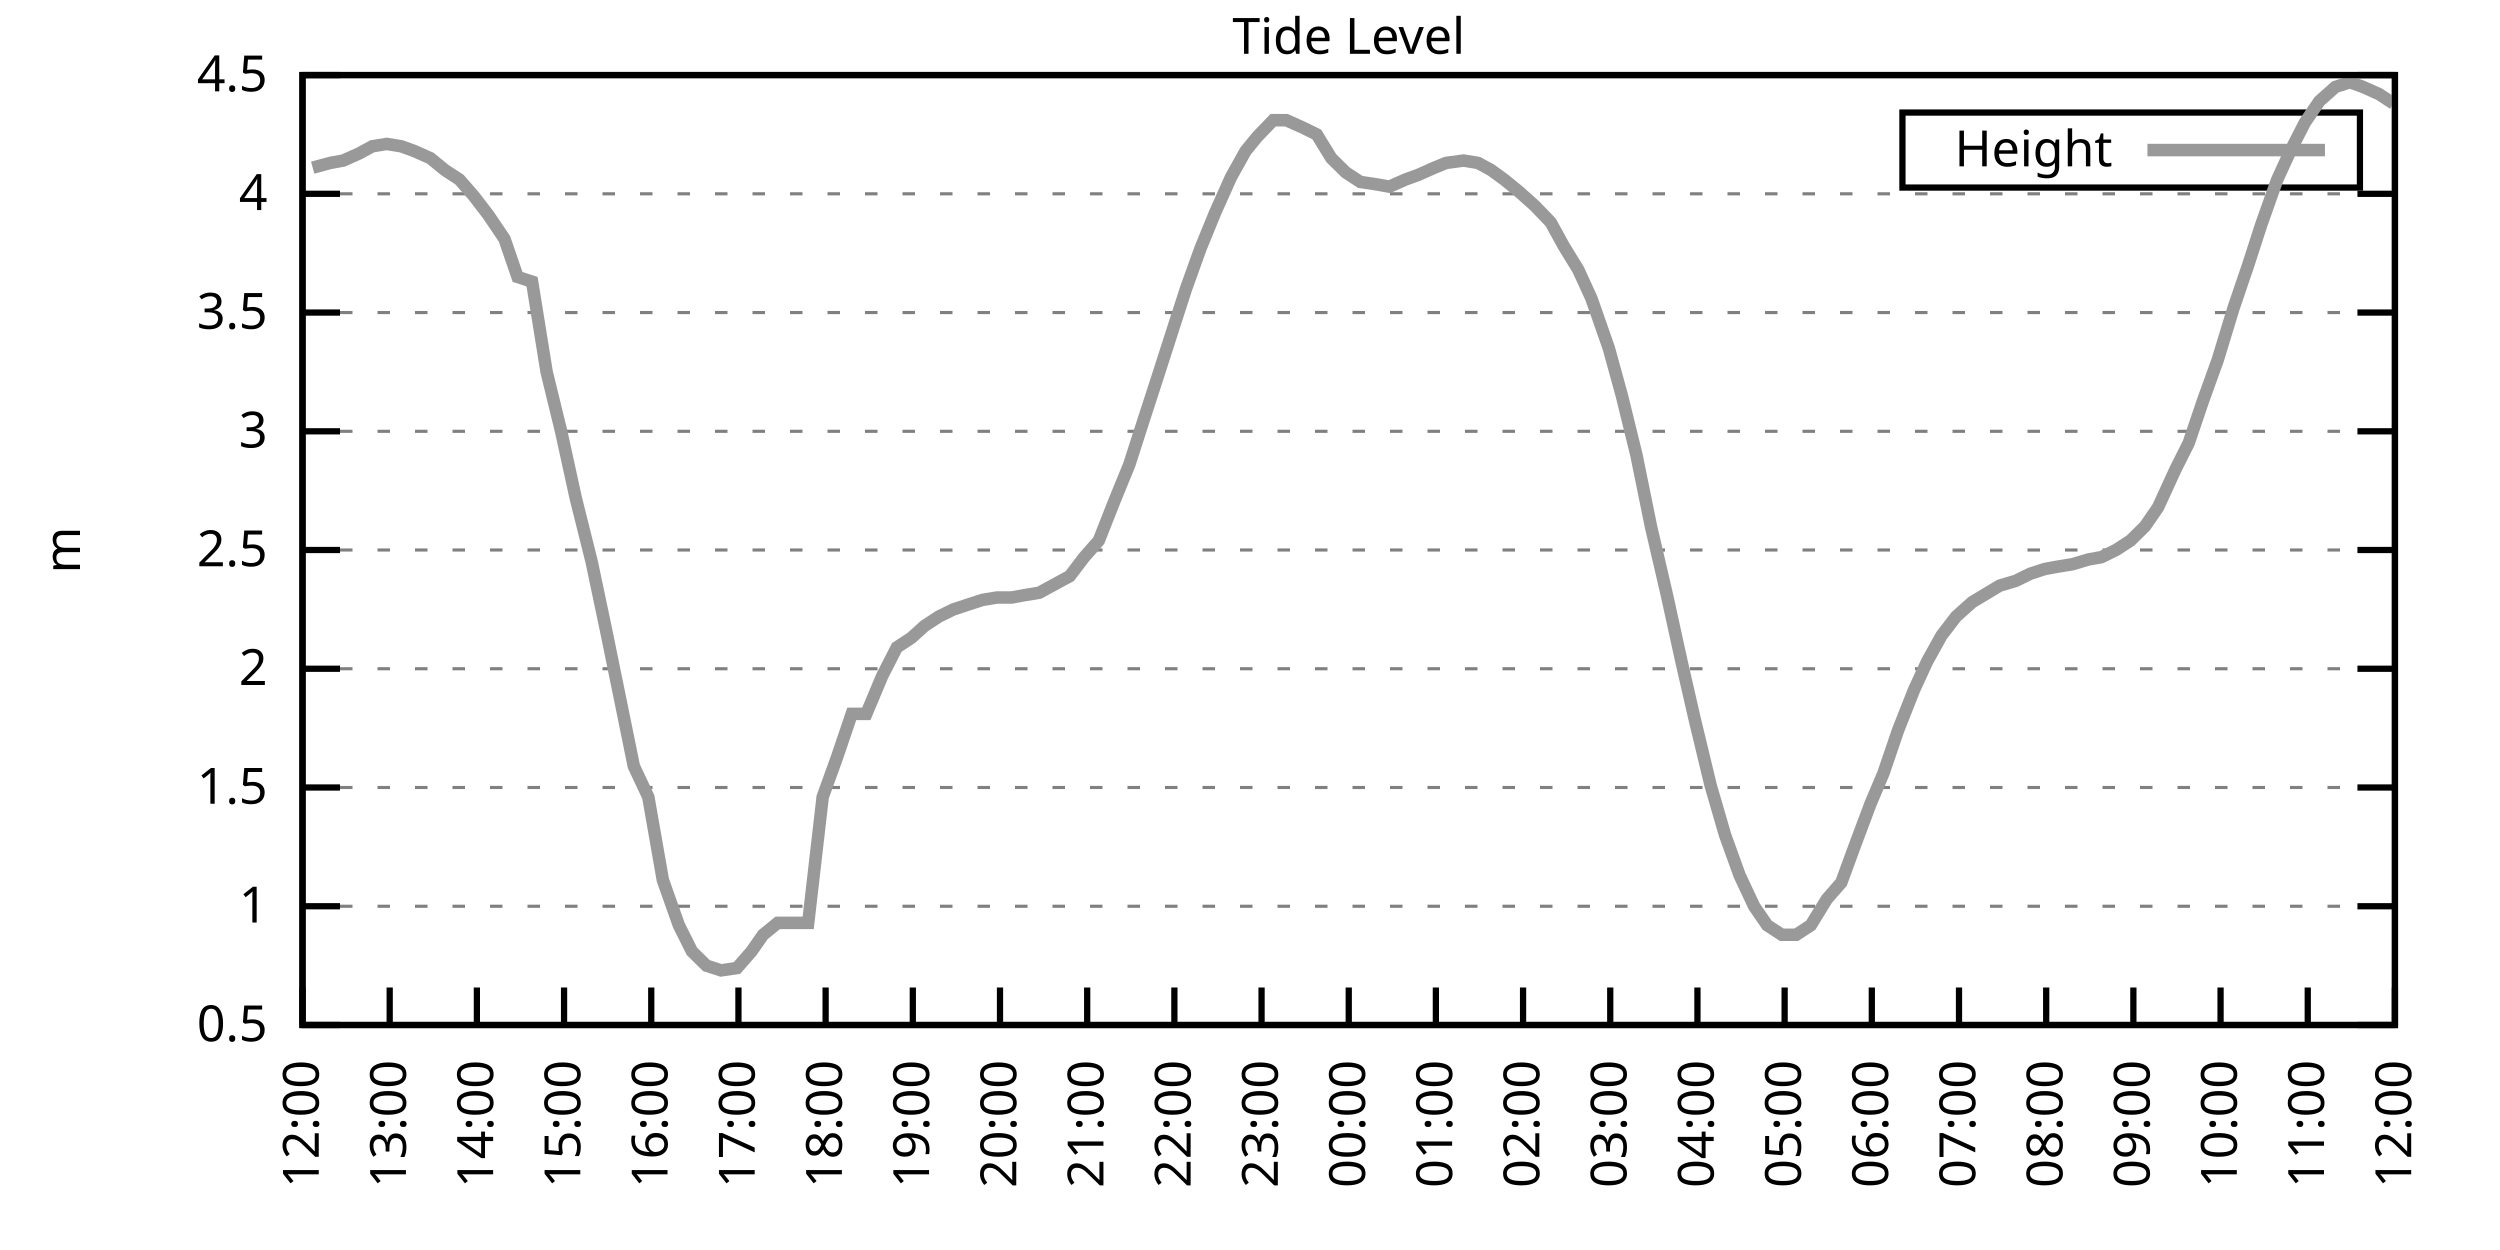
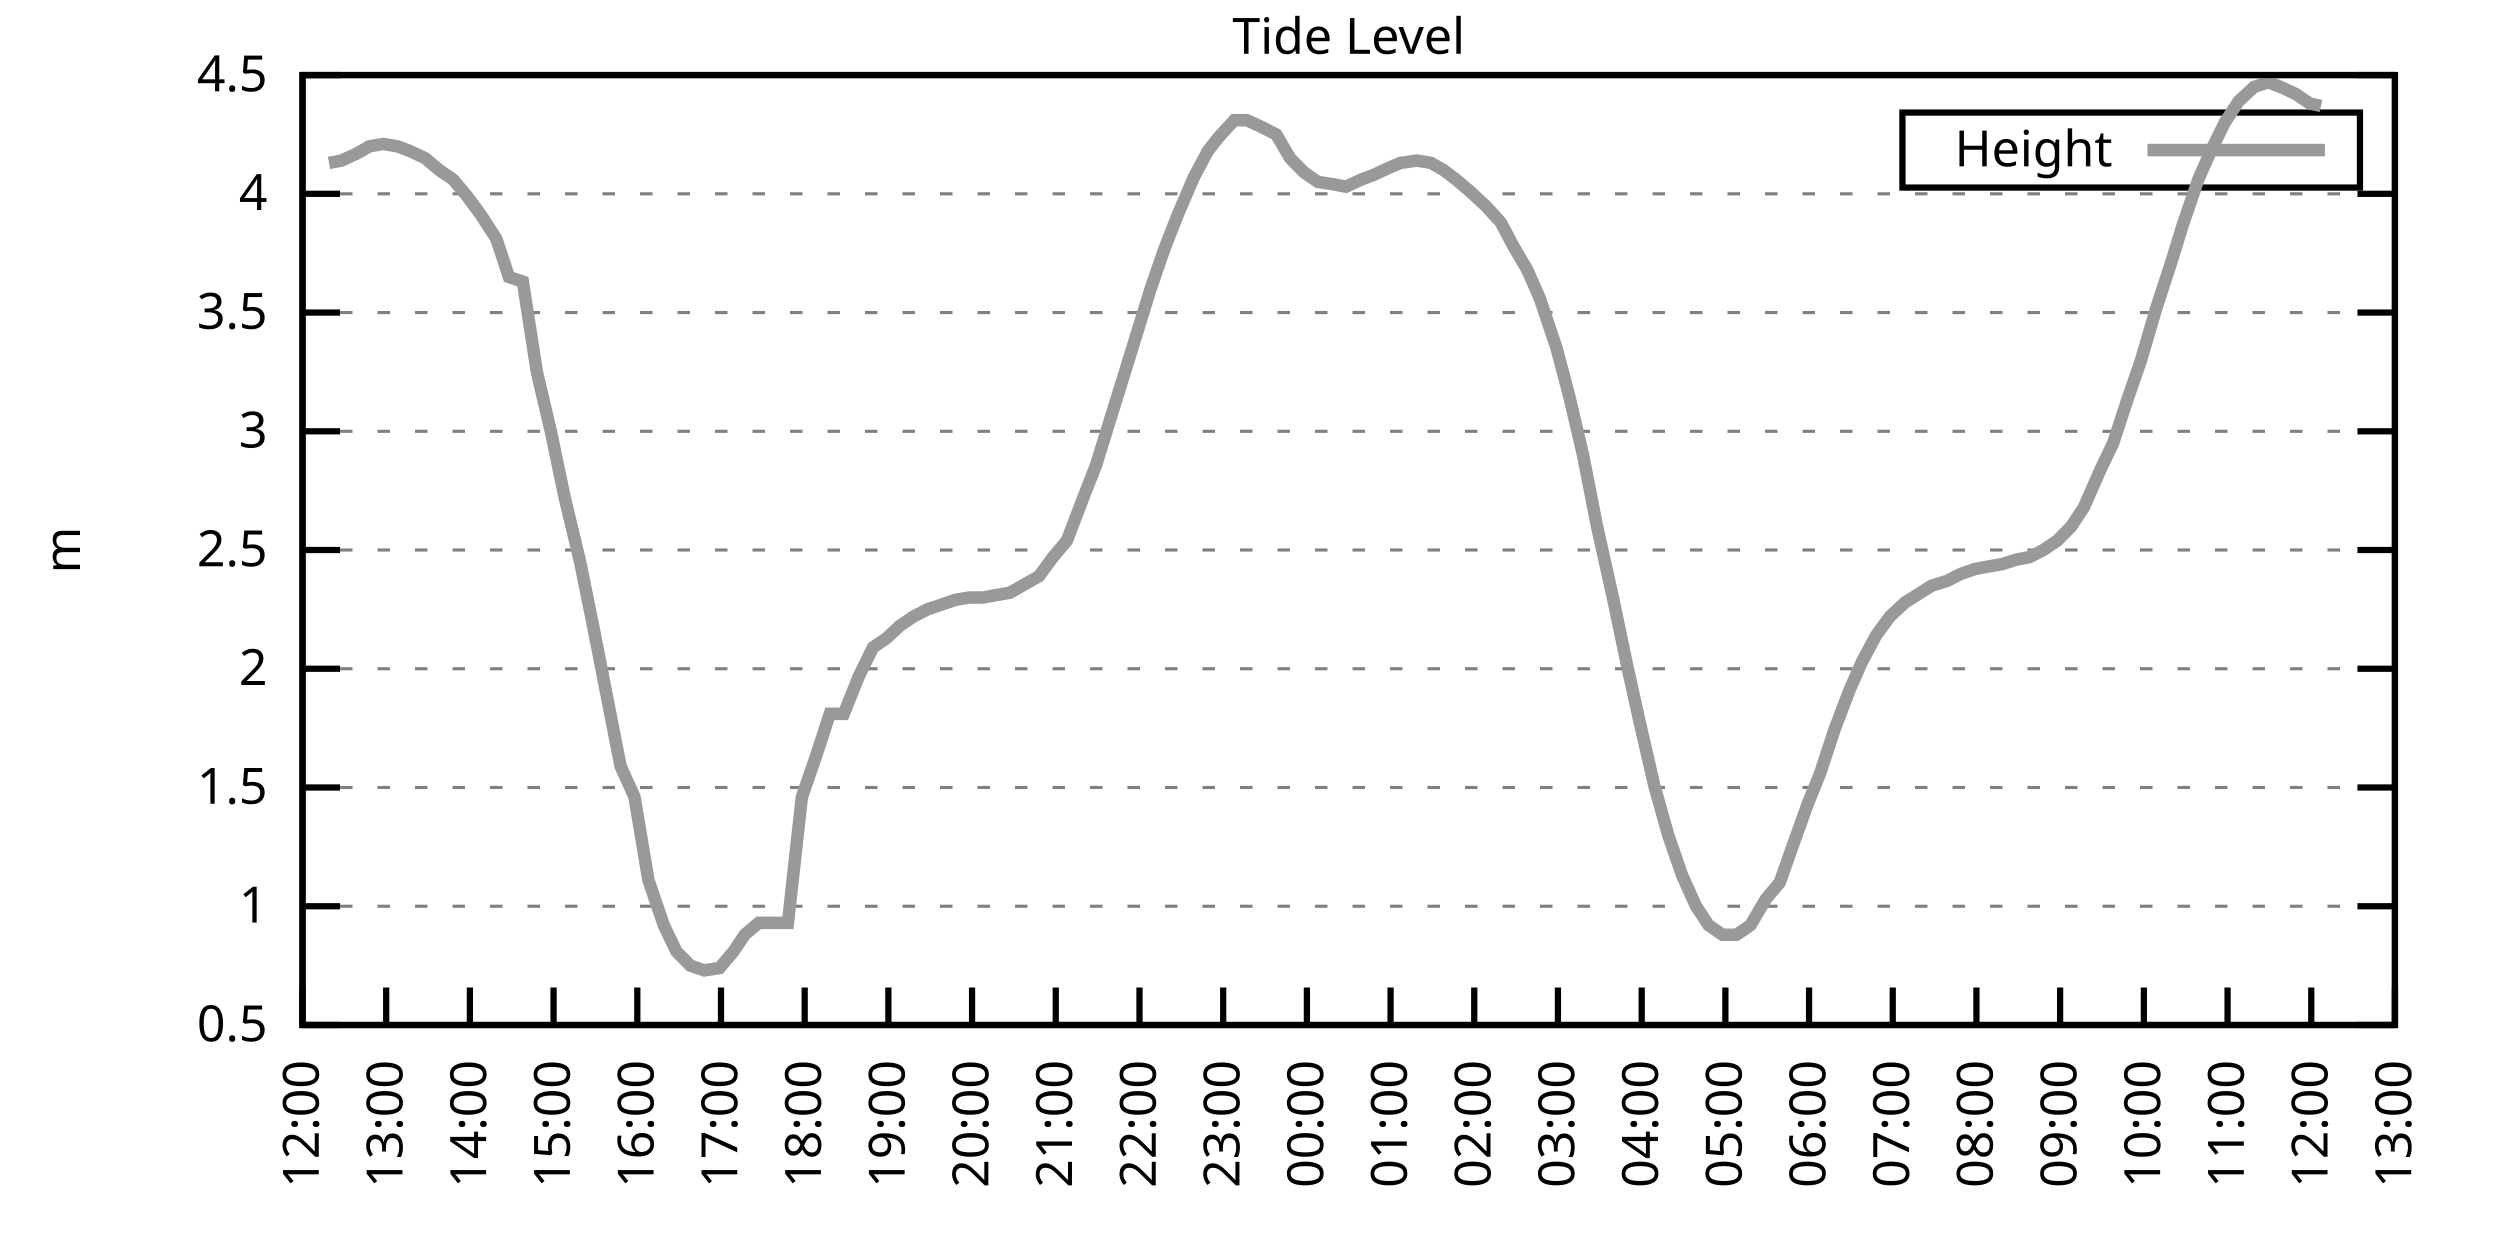
<svg xmlns="http://www.w3.org/2000/svg" xmlns:xlink="http://www.w3.org/1999/xlink" width="400" height="200" viewBox="0 0 400 200">
  <g id="gnuplot_canvas">
    <rect x="0" y="0" width="400" height="200" fill="none" />
    <defs>
      <circle id="gpDot" r="0.5" stroke-width="0.5" stroke="currentColor" />
      <path id="gpPt0" stroke-width="0.333" stroke="currentColor" d="M-1,0 h2 M0,-1 v2" />
      <path id="gpPt1" stroke-width="0.333" stroke="currentColor" d="M-1,-1 L1,1 M1,-1 L-1,1" />
      <path id="gpPt2" stroke-width="0.333" stroke="currentColor" d="M-1,0 L1,0 M0,-1 L0,1 M-1,-1 L1,1 M-1,1 L1,-1" />
      <rect id="gpPt3" stroke-width="0.333" stroke="currentColor" x="-1" y="-1" width="2" height="2" />
      <rect id="gpPt4" stroke-width="0.333" stroke="currentColor" fill="currentColor" x="-1" y="-1" width="2" height="2" />
      <circle id="gpPt5" stroke-width="0.333" stroke="currentColor" cx="0" cy="0" r="1" />
      <use xlink:href="#gpPt5" id="gpPt6" fill="currentColor" stroke="none" />
      <path id="gpPt7" stroke-width="0.333" stroke="currentColor" d="M0,-1.33 L-1.33,0.67 L1.33,0.67 z" />
      <use xlink:href="#gpPt7" id="gpPt8" fill="currentColor" stroke="none" />
      <use xlink:href="#gpPt7" id="gpPt9" stroke="currentColor" transform="rotate(180)" />
      <use xlink:href="#gpPt9" id="gpPt10" fill="currentColor" stroke="none" />
      <use xlink:href="#gpPt3" id="gpPt11" stroke="currentColor" transform="rotate(45)" />
      <use xlink:href="#gpPt11" id="gpPt12" fill="currentColor" stroke="none" />
      <path id="gpPt13" stroke-width="0.333" stroke="currentColor" d="M0,1.330 L1.265,0.411 L0.782,-1.067 L-0.782,-1.076 L-1.265,0.411 z" />
      <use xlink:href="#gpPt13" id="gpPt14" fill="currentColor" stroke="none" />
      <filter id="textbox" filterUnits="objectBoundingBox" x="0" y="0" height="1" width="1">
        <feFlood flood-color="white" flood-opacity="1" result="bgnd" />
        <feComposite in="SourceGraphic" in2="bgnd" operator="atop" />
      </filter>
      <filter id="greybox" filterUnits="objectBoundingBox" x="0" y="0" height="1" width="1">
        <feFlood flood-color="lightgrey" flood-opacity="1" result="grey" />
        <feComposite in="SourceGraphic" in2="grey" operator="atop" />
      </filter>
    </defs>
    <g fill="none" color="white" stroke="currentColor" stroke-width="1.00" stroke-linecap="butt" stroke-linejoin="miter">
</g>
    <g fill="none" color="black" stroke="currentColor" stroke-width="1.00" stroke-linecap="butt" stroke-linejoin="miter">
      <g stroke="none" shape-rendering="crispEdges">
        <polygon fill="rgb(255, 255, 255)" points="48.40,164.00 383.18,164.00 383.18,12.02 48.40,12.02 " />
      </g>
    </g>
    <g fill="none" color="black" stroke="currentColor" stroke-width="1.00" stroke-linecap="butt" stroke-linejoin="miter">
</g>
    <g fill="none" color="black" stroke="black" stroke-width="0.50" stroke-linecap="butt" stroke-linejoin="miter">
</g>
    <g fill="none" color="gray" stroke="currentColor" stroke-width="0.50" stroke-linecap="butt" stroke-linejoin="miter">
      <path stroke="gray" stroke-dasharray="2,4" class="gridline" d="M48.40,164.00 L383.19,164.00  " />
    </g>
    <g fill="none" color="gray" stroke="gray" stroke-width="1.00" stroke-linecap="butt" stroke-linejoin="miter">
</g>
    <g fill="none" color="black" stroke="currentColor" stroke-width="1.00" stroke-linecap="butt" stroke-linejoin="miter">
      <path stroke="black" d="M48.40,164.00 L54.40,164.00 M383.19,164.00 L377.19,164.00  " />
      <g transform="translate(42.80,166.60)" stroke="none" fill="black" font-family="Sans" font-size="8.00" text-anchor="end">
        <text>
          <tspan font-family="Sans"> 0.5</tspan>
        </text>
      </g>
    </g>
    <g fill="none" color="black" stroke="currentColor" stroke-width="1.00" stroke-linecap="butt" stroke-linejoin="miter">
</g>
    <g fill="none" color="black" stroke="black" stroke-width="0.50" stroke-linecap="butt" stroke-linejoin="miter">
</g>
    <g fill="none" color="gray" stroke="currentColor" stroke-width="0.50" stroke-linecap="butt" stroke-linejoin="miter">
      <path stroke="gray" stroke-dasharray="2,4" class="gridline" d="M48.40,145.00 L383.19,145.00  " />
    </g>
    <g fill="none" color="gray" stroke="gray" stroke-width="1.00" stroke-linecap="butt" stroke-linejoin="miter">
</g>
    <g fill="none" color="black" stroke="currentColor" stroke-width="1.00" stroke-linecap="butt" stroke-linejoin="miter">
      <path stroke="black" d="M48.40,145.00 L54.40,145.00 M383.19,145.00 L377.19,145.00  " />
      <g transform="translate(42.80,147.60)" stroke="none" fill="black" font-family="Sans" font-size="8.00" text-anchor="end">
        <text>
          <tspan font-family="Sans"> 1</tspan>
        </text>
      </g>
    </g>
    <g fill="none" color="black" stroke="currentColor" stroke-width="1.00" stroke-linecap="butt" stroke-linejoin="miter">
</g>
    <g fill="none" color="black" stroke="black" stroke-width="0.50" stroke-linecap="butt" stroke-linejoin="miter">
</g>
    <g fill="none" color="gray" stroke="currentColor" stroke-width="0.50" stroke-linecap="butt" stroke-linejoin="miter">
      <path stroke="gray" stroke-dasharray="2,4" class="gridline" d="M48.40,126.00 L383.19,126.00  " />
    </g>
    <g fill="none" color="gray" stroke="gray" stroke-width="1.00" stroke-linecap="butt" stroke-linejoin="miter">
</g>
    <g fill="none" color="black" stroke="currentColor" stroke-width="1.00" stroke-linecap="butt" stroke-linejoin="miter">
      <path stroke="black" d="M48.40,126.00 L54.40,126.00 M383.19,126.00 L377.19,126.00  " />
      <g transform="translate(42.80,128.60)" stroke="none" fill="black" font-family="Sans" font-size="8.00" text-anchor="end">
        <text>
          <tspan font-family="Sans"> 1.5</tspan>
        </text>
      </g>
    </g>
    <g fill="none" color="black" stroke="currentColor" stroke-width="1.00" stroke-linecap="butt" stroke-linejoin="miter">
</g>
    <g fill="none" color="black" stroke="black" stroke-width="0.50" stroke-linecap="butt" stroke-linejoin="miter">
</g>
    <g fill="none" color="gray" stroke="currentColor" stroke-width="0.50" stroke-linecap="butt" stroke-linejoin="miter">
      <path stroke="gray" stroke-dasharray="2,4" class="gridline" d="M48.40,107.00 L383.19,107.00  " />
    </g>
    <g fill="none" color="gray" stroke="gray" stroke-width="1.00" stroke-linecap="butt" stroke-linejoin="miter">
</g>
    <g fill="none" color="black" stroke="currentColor" stroke-width="1.00" stroke-linecap="butt" stroke-linejoin="miter">
      <path stroke="black" d="M48.40,107.00 L54.40,107.00 M383.19,107.00 L377.19,107.00  " />
      <g transform="translate(42.80,109.60)" stroke="none" fill="black" font-family="Sans" font-size="8.00" text-anchor="end">
        <text>
          <tspan font-family="Sans"> 2</tspan>
        </text>
      </g>
    </g>
    <g fill="none" color="black" stroke="currentColor" stroke-width="1.00" stroke-linecap="butt" stroke-linejoin="miter">
</g>
    <g fill="none" color="black" stroke="black" stroke-width="0.50" stroke-linecap="butt" stroke-linejoin="miter">
</g>
    <g fill="none" color="gray" stroke="currentColor" stroke-width="0.50" stroke-linecap="butt" stroke-linejoin="miter">
      <path stroke="gray" stroke-dasharray="2,4" class="gridline" d="M48.40,88.00 L383.19,88.00  " />
    </g>
    <g fill="none" color="gray" stroke="gray" stroke-width="1.00" stroke-linecap="butt" stroke-linejoin="miter">
</g>
    <g fill="none" color="black" stroke="currentColor" stroke-width="1.00" stroke-linecap="butt" stroke-linejoin="miter">
      <path stroke="black" d="M48.40,88.00 L54.40,88.00 M383.19,88.00 L377.19,88.00  " />
      <g transform="translate(42.80,90.60)" stroke="none" fill="black" font-family="Sans" font-size="8.00" text-anchor="end">
        <text>
          <tspan font-family="Sans"> 2.5</tspan>
        </text>
      </g>
    </g>
    <g fill="none" color="black" stroke="currentColor" stroke-width="1.00" stroke-linecap="butt" stroke-linejoin="miter">
</g>
    <g fill="none" color="black" stroke="black" stroke-width="0.50" stroke-linecap="butt" stroke-linejoin="miter">
</g>
    <g fill="none" color="gray" stroke="currentColor" stroke-width="0.50" stroke-linecap="butt" stroke-linejoin="miter">
      <path stroke="gray" stroke-dasharray="2,4" class="gridline" d="M48.40,69.01 L383.19,69.01  " />
    </g>
    <g fill="none" color="gray" stroke="gray" stroke-width="1.00" stroke-linecap="butt" stroke-linejoin="miter">
</g>
    <g fill="none" color="black" stroke="currentColor" stroke-width="1.00" stroke-linecap="butt" stroke-linejoin="miter">
      <path stroke="black" d="M48.40,69.01 L54.40,69.01 M383.19,69.01 L377.19,69.01  " />
      <g transform="translate(42.80,71.61)" stroke="none" fill="black" font-family="Sans" font-size="8.00" text-anchor="end">
        <text>
          <tspan font-family="Sans"> 3</tspan>
        </text>
      </g>
    </g>
    <g fill="none" color="black" stroke="currentColor" stroke-width="1.00" stroke-linecap="butt" stroke-linejoin="miter">
</g>
    <g fill="none" color="black" stroke="black" stroke-width="0.50" stroke-linecap="butt" stroke-linejoin="miter">
</g>
    <g fill="none" color="gray" stroke="currentColor" stroke-width="0.50" stroke-linecap="butt" stroke-linejoin="miter">
      <path stroke="gray" stroke-dasharray="2,4" class="gridline" d="M48.40,50.01 L383.19,50.01  " />
    </g>
    <g fill="none" color="gray" stroke="gray" stroke-width="1.00" stroke-linecap="butt" stroke-linejoin="miter">
</g>
    <g fill="none" color="black" stroke="currentColor" stroke-width="1.00" stroke-linecap="butt" stroke-linejoin="miter">
      <path stroke="black" d="M48.40,50.01 L54.40,50.01 M383.19,50.01 L377.19,50.01  " />
      <g transform="translate(42.80,52.61)" stroke="none" fill="black" font-family="Sans" font-size="8.00" text-anchor="end">
        <text>
          <tspan font-family="Sans"> 3.5</tspan>
        </text>
      </g>
    </g>
    <g fill="none" color="black" stroke="currentColor" stroke-width="1.00" stroke-linecap="butt" stroke-linejoin="miter">
</g>
    <g fill="none" color="black" stroke="black" stroke-width="0.50" stroke-linecap="butt" stroke-linejoin="miter">
</g>
    <g fill="none" color="gray" stroke="currentColor" stroke-width="0.50" stroke-linecap="butt" stroke-linejoin="miter">
      <path stroke="gray" stroke-dasharray="2,4" class="gridline" d="M48.40,31.01 L383.19,31.01  " />
    </g>
    <g fill="none" color="gray" stroke="gray" stroke-width="1.00" stroke-linecap="butt" stroke-linejoin="miter">
</g>
    <g fill="none" color="black" stroke="currentColor" stroke-width="1.00" stroke-linecap="butt" stroke-linejoin="miter">
      <path stroke="black" d="M48.40,31.01 L54.40,31.01 M383.19,31.01 L377.19,31.01  " />
      <g transform="translate(42.80,33.61)" stroke="none" fill="black" font-family="Sans" font-size="8.00" text-anchor="end">
        <text>
          <tspan font-family="Sans"> 4</tspan>
        </text>
      </g>
    </g>
    <g fill="none" color="black" stroke="currentColor" stroke-width="1.00" stroke-linecap="butt" stroke-linejoin="miter">
</g>
    <g fill="none" color="black" stroke="black" stroke-width="0.50" stroke-linecap="butt" stroke-linejoin="miter">
</g>
    <g fill="none" color="gray" stroke="currentColor" stroke-width="0.50" stroke-linecap="butt" stroke-linejoin="miter">
      <path stroke="gray" stroke-dasharray="2,4" class="gridline" d="M48.40,12.01 L383.19,12.01  " />
    </g>
    <g fill="none" color="gray" stroke="gray" stroke-width="1.00" stroke-linecap="butt" stroke-linejoin="miter">
</g>
    <g fill="none" color="black" stroke="currentColor" stroke-width="1.00" stroke-linecap="butt" stroke-linejoin="miter">
      <path stroke="black" d="M48.40,12.01 L54.40,12.01 M383.19,12.01 L377.19,12.01  " />
      <g transform="translate(42.80,14.61)" stroke="none" fill="black" font-family="Sans" font-size="8.00" text-anchor="end">
        <text>
          <tspan font-family="Sans"> 4.5</tspan>
        </text>
      </g>
    </g>
    <g fill="none" color="black" stroke="currentColor" stroke-width="1.00" stroke-linecap="butt" stroke-linejoin="miter">
      <path stroke="black" d="M48.40,164.00 L48.40,158.00  " />
      <g transform="translate(51.00,169.60) rotate(270.00)" stroke="none" fill="black" font-family="Sans" font-size="8.00" text-anchor="end">
        <text>
          <tspan font-family="Sans">12:00</tspan>
        </text>
      </g>
    </g>
    <g fill="none" color="black" stroke="currentColor" stroke-width="1.00" stroke-linecap="butt" stroke-linejoin="miter">
-       <path stroke="black" d="M62.35,164.00 L62.35,158.00  " />
-       <g transform="translate(64.95,169.60) rotate(270.00)" stroke="none" fill="black" font-family="Sans" font-size="8.00" text-anchor="end">
+       <path stroke="black" d="M61.79,164.00 L61.79,158.00  " />
+       <g transform="translate(64.39,169.60) rotate(270.00)" stroke="none" fill="black" font-family="Sans" font-size="8.00" text-anchor="end">
        <text>
          <tspan font-family="Sans">13:00</tspan>
        </text>
      </g>
    </g>
    <g fill="none" color="black" stroke="currentColor" stroke-width="1.00" stroke-linecap="butt" stroke-linejoin="miter">
-       <path stroke="black" d="M76.30,164.00 L76.30,158.00  " />
-       <g transform="translate(78.90,169.60) rotate(270.00)" stroke="none" fill="black" font-family="Sans" font-size="8.00" text-anchor="end">
+       <path stroke="black" d="M75.18,164.00 L75.18,158.00  " />
+       <g transform="translate(77.78,169.60) rotate(270.00)" stroke="none" fill="black" font-family="Sans" font-size="8.00" text-anchor="end">
        <text>
          <tspan font-family="Sans">14:00</tspan>
        </text>
      </g>
    </g>
    <g fill="none" color="black" stroke="currentColor" stroke-width="1.00" stroke-linecap="butt" stroke-linejoin="miter">
-       <path stroke="black" d="M90.25,164.00 L90.25,158.00  " />
-       <g transform="translate(92.85,169.60) rotate(270.00)" stroke="none" fill="black" font-family="Sans" font-size="8.00" text-anchor="end">
+       <path stroke="black" d="M88.57,164.00 L88.57,158.00  " />
+       <g transform="translate(91.17,169.60) rotate(270.00)" stroke="none" fill="black" font-family="Sans" font-size="8.00" text-anchor="end">
        <text>
          <tspan font-family="Sans">15:00</tspan>
        </text>
      </g>
    </g>
    <g fill="none" color="black" stroke="currentColor" stroke-width="1.00" stroke-linecap="butt" stroke-linejoin="miter">
-       <path stroke="black" d="M104.20,164.00 L104.20,158.00  " />
-       <g transform="translate(106.80,169.60) rotate(270.00)" stroke="none" fill="black" font-family="Sans" font-size="8.00" text-anchor="end">
+       <path stroke="black" d="M101.97,164.00 L101.97,158.00  " />
+       <g transform="translate(104.57,169.60) rotate(270.00)" stroke="none" fill="black" font-family="Sans" font-size="8.00" text-anchor="end">
        <text>
          <tspan font-family="Sans">16:00</tspan>
        </text>
      </g>
    </g>
    <g fill="none" color="black" stroke="currentColor" stroke-width="1.00" stroke-linecap="butt" stroke-linejoin="miter">
-       <path stroke="black" d="M118.15,164.00 L118.15,158.00  " />
-       <g transform="translate(120.75,169.60) rotate(270.00)" stroke="none" fill="black" font-family="Sans" font-size="8.00" text-anchor="end">
+       <path stroke="black" d="M115.36,164.00 L115.36,158.00  " />
+       <g transform="translate(117.96,169.60) rotate(270.00)" stroke="none" fill="black" font-family="Sans" font-size="8.00" text-anchor="end">
        <text>
          <tspan font-family="Sans">17:00</tspan>
        </text>
      </g>
    </g>
    <g fill="none" color="black" stroke="currentColor" stroke-width="1.00" stroke-linecap="butt" stroke-linejoin="miter">
-       <path stroke="black" d="M132.10,164.00 L132.10,158.00  " />
-       <g transform="translate(134.70,169.60) rotate(270.00)" stroke="none" fill="black" font-family="Sans" font-size="8.00" text-anchor="end">
+       <path stroke="black" d="M128.75,164.00 L128.75,158.00  " />
+       <g transform="translate(131.35,169.60) rotate(270.00)" stroke="none" fill="black" font-family="Sans" font-size="8.00" text-anchor="end">
        <text>
          <tspan font-family="Sans">18:00</tspan>
        </text>
      </g>
    </g>
    <g fill="none" color="black" stroke="currentColor" stroke-width="1.00" stroke-linecap="butt" stroke-linejoin="miter">
-       <path stroke="black" d="M146.05,164.00 L146.05,158.00  " />
-       <g transform="translate(148.65,169.60) rotate(270.00)" stroke="none" fill="black" font-family="Sans" font-size="8.00" text-anchor="end">
+       <path stroke="black" d="M142.14,164.00 L142.14,158.00  " />
+       <g transform="translate(144.74,169.60) rotate(270.00)" stroke="none" fill="black" font-family="Sans" font-size="8.00" text-anchor="end">
        <text>
          <tspan font-family="Sans">19:00</tspan>
        </text>
      </g>
    </g>
    <g fill="none" color="black" stroke="currentColor" stroke-width="1.00" stroke-linecap="butt" stroke-linejoin="miter">
-       <path stroke="black" d="M160.00,164.00 L160.00,158.00  " />
-       <g transform="translate(162.60,169.60) rotate(270.00)" stroke="none" fill="black" font-family="Sans" font-size="8.00" text-anchor="end">
+       <path stroke="black" d="M155.53,164.00 L155.53,158.00  " />
+       <g transform="translate(158.13,169.60) rotate(270.00)" stroke="none" fill="black" font-family="Sans" font-size="8.00" text-anchor="end">
        <text>
          <tspan font-family="Sans">20:00</tspan>
        </text>
      </g>
    </g>
    <g fill="none" color="black" stroke="currentColor" stroke-width="1.00" stroke-linecap="butt" stroke-linejoin="miter">
-       <path stroke="black" d="M173.95,164.00 L173.95,158.00  " />
-       <g transform="translate(176.55,169.60) rotate(270.00)" stroke="none" fill="black" font-family="Sans" font-size="8.00" text-anchor="end">
+       <path stroke="black" d="M168.92,164.00 L168.92,158.00  " />
+       <g transform="translate(171.52,169.60) rotate(270.00)" stroke="none" fill="black" font-family="Sans" font-size="8.00" text-anchor="end">
        <text>
          <tspan font-family="Sans">21:00</tspan>
        </text>
      </g>
    </g>
    <g fill="none" color="black" stroke="currentColor" stroke-width="1.00" stroke-linecap="butt" stroke-linejoin="miter">
-       <path stroke="black" d="M187.90,164.00 L187.90,158.00  " />
-       <g transform="translate(190.50,169.60) rotate(270.00)" stroke="none" fill="black" font-family="Sans" font-size="8.00" text-anchor="end">
+       <path stroke="black" d="M182.32,164.00 L182.32,158.00  " />
+       <g transform="translate(184.92,169.60) rotate(270.00)" stroke="none" fill="black" font-family="Sans" font-size="8.00" text-anchor="end">
        <text>
          <tspan font-family="Sans">22:00</tspan>
        </text>
      </g>
    </g>
    <g fill="none" color="black" stroke="currentColor" stroke-width="1.00" stroke-linecap="butt" stroke-linejoin="miter">
-       <path stroke="black" d="M201.85,164.00 L201.85,158.00  " />
-       <g transform="translate(204.45,169.60) rotate(270.00)" stroke="none" fill="black" font-family="Sans" font-size="8.00" text-anchor="end">
+       <path stroke="black" d="M195.71,164.00 L195.71,158.00  " />
+       <g transform="translate(198.31,169.60) rotate(270.00)" stroke="none" fill="black" font-family="Sans" font-size="8.00" text-anchor="end">
        <text>
          <tspan font-family="Sans">23:00</tspan>
        </text>
      </g>
    </g>
    <g fill="none" color="black" stroke="currentColor" stroke-width="1.00" stroke-linecap="butt" stroke-linejoin="miter">
-       <path stroke="black" d="M215.80,164.00 L215.80,158.00  " />
-       <g transform="translate(218.40,169.60) rotate(270.00)" stroke="none" fill="black" font-family="Sans" font-size="8.00" text-anchor="end">
+       <path stroke="black" d="M209.10,164.00 L209.10,158.00  " />
+       <g transform="translate(211.70,169.60) rotate(270.00)" stroke="none" fill="black" font-family="Sans" font-size="8.00" text-anchor="end">
        <text>
          <tspan font-family="Sans">00:00</tspan>
        </text>
      </g>
    </g>
    <g fill="none" color="black" stroke="currentColor" stroke-width="1.00" stroke-linecap="butt" stroke-linejoin="miter">
-       <path stroke="black" d="M229.74,164.00 L229.74,158.00  " />
-       <g transform="translate(232.34,169.60) rotate(270.00)" stroke="none" fill="black" font-family="Sans" font-size="8.00" text-anchor="end">
+       <path stroke="black" d="M222.49,164.00 L222.49,158.00  " />
+       <g transform="translate(225.09,169.60) rotate(270.00)" stroke="none" fill="black" font-family="Sans" font-size="8.00" text-anchor="end">
        <text>
          <tspan font-family="Sans">01:00</tspan>
        </text>
      </g>
    </g>
    <g fill="none" color="black" stroke="currentColor" stroke-width="1.00" stroke-linecap="butt" stroke-linejoin="miter">
-       <path stroke="black" d="M243.69,164.00 L243.69,158.00  " />
-       <g transform="translate(246.29,169.60) rotate(270.00)" stroke="none" fill="black" font-family="Sans" font-size="8.00" text-anchor="end">
+       <path stroke="black" d="M235.88,164.00 L235.88,158.00  " />
+       <g transform="translate(238.48,169.60) rotate(270.00)" stroke="none" fill="black" font-family="Sans" font-size="8.00" text-anchor="end">
        <text>
          <tspan font-family="Sans">02:00</tspan>
        </text>
      </g>
    </g>
    <g fill="none" color="black" stroke="currentColor" stroke-width="1.00" stroke-linecap="butt" stroke-linejoin="miter">
-       <path stroke="black" d="M257.64,164.00 L257.64,158.00  " />
-       <g transform="translate(260.24,169.60) rotate(270.00)" stroke="none" fill="black" font-family="Sans" font-size="8.00" text-anchor="end">
+       <path stroke="black" d="M249.27,164.00 L249.27,158.00  " />
+       <g transform="translate(251.87,169.60) rotate(270.00)" stroke="none" fill="black" font-family="Sans" font-size="8.00" text-anchor="end">
        <text>
          <tspan font-family="Sans">03:00</tspan>
        </text>
      </g>
    </g>
    <g fill="none" color="black" stroke="currentColor" stroke-width="1.00" stroke-linecap="butt" stroke-linejoin="miter">
-       <path stroke="black" d="M271.59,164.00 L271.59,158.00  " />
-       <g transform="translate(274.19,169.60) rotate(270.00)" stroke="none" fill="black" font-family="Sans" font-size="8.00" text-anchor="end">
+       <path stroke="black" d="M262.67,164.00 L262.67,158.00  " />
+       <g transform="translate(265.27,169.60) rotate(270.00)" stroke="none" fill="black" font-family="Sans" font-size="8.00" text-anchor="end">
        <text>
          <tspan font-family="Sans">04:00</tspan>
        </text>
      </g>
    </g>
    <g fill="none" color="black" stroke="currentColor" stroke-width="1.00" stroke-linecap="butt" stroke-linejoin="miter">
-       <path stroke="black" d="M285.54,164.00 L285.54,158.00  " />
-       <g transform="translate(288.14,169.60) rotate(270.00)" stroke="none" fill="black" font-family="Sans" font-size="8.00" text-anchor="end">
+       <path stroke="black" d="M276.06,164.00 L276.06,158.00  " />
+       <g transform="translate(278.66,169.60) rotate(270.00)" stroke="none" fill="black" font-family="Sans" font-size="8.00" text-anchor="end">
        <text>
          <tspan font-family="Sans">05:00</tspan>
        </text>
      </g>
    </g>
    <g fill="none" color="black" stroke="currentColor" stroke-width="1.00" stroke-linecap="butt" stroke-linejoin="miter">
-       <path stroke="black" d="M299.49,164.00 L299.49,158.00  " />
-       <g transform="translate(302.09,169.60) rotate(270.00)" stroke="none" fill="black" font-family="Sans" font-size="8.00" text-anchor="end">
+       <path stroke="black" d="M289.45,164.00 L289.45,158.00  " />
+       <g transform="translate(292.05,169.60) rotate(270.00)" stroke="none" fill="black" font-family="Sans" font-size="8.00" text-anchor="end">
        <text>
          <tspan font-family="Sans">06:00</tspan>
        </text>
      </g>
    </g>
    <g fill="none" color="black" stroke="currentColor" stroke-width="1.00" stroke-linecap="butt" stroke-linejoin="miter">
-       <path stroke="black" d="M313.44,164.00 L313.44,158.00  " />
-       <g transform="translate(316.04,169.60) rotate(270.00)" stroke="none" fill="black" font-family="Sans" font-size="8.00" text-anchor="end">
+       <path stroke="black" d="M302.84,164.00 L302.84,158.00  " />
+       <g transform="translate(305.44,169.60) rotate(270.00)" stroke="none" fill="black" font-family="Sans" font-size="8.00" text-anchor="end">
        <text>
          <tspan font-family="Sans">07:00</tspan>
        </text>
      </g>
    </g>
    <g fill="none" color="black" stroke="currentColor" stroke-width="1.00" stroke-linecap="butt" stroke-linejoin="miter">
-       <path stroke="black" d="M327.39,164.00 L327.39,158.00  " />
-       <g transform="translate(329.99,169.60) rotate(270.00)" stroke="none" fill="black" font-family="Sans" font-size="8.00" text-anchor="end">
+       <path stroke="black" d="M316.23,164.00 L316.23,158.00  " />
+       <g transform="translate(318.83,169.60) rotate(270.00)" stroke="none" fill="black" font-family="Sans" font-size="8.00" text-anchor="end">
        <text>
          <tspan font-family="Sans">08:00</tspan>
        </text>
      </g>
    </g>
    <g fill="none" color="black" stroke="currentColor" stroke-width="1.00" stroke-linecap="butt" stroke-linejoin="miter">
-       <path stroke="black" d="M341.34,164.00 L341.34,158.00  " />
-       <g transform="translate(343.94,169.60) rotate(270.00)" stroke="none" fill="black" font-family="Sans" font-size="8.00" text-anchor="end">
+       <path stroke="black" d="M329.62,164.00 L329.62,158.00  " />
+       <g transform="translate(332.22,169.60) rotate(270.00)" stroke="none" fill="black" font-family="Sans" font-size="8.00" text-anchor="end">
        <text>
          <tspan font-family="Sans">09:00</tspan>
        </text>
      </g>
    </g>
    <g fill="none" color="black" stroke="currentColor" stroke-width="1.00" stroke-linecap="butt" stroke-linejoin="miter">
-       <path stroke="black" d="M355.29,164.00 L355.29,158.00  " />
-       <g transform="translate(357.89,169.60) rotate(270.00)" stroke="none" fill="black" font-family="Sans" font-size="8.00" text-anchor="end">
+       <path stroke="black" d="M343.02,164.00 L343.02,158.00  " />
+       <g transform="translate(345.62,169.60) rotate(270.00)" stroke="none" fill="black" font-family="Sans" font-size="8.00" text-anchor="end">
        <text>
          <tspan font-family="Sans">10:00</tspan>
        </text>
      </g>
    </g>
    <g fill="none" color="black" stroke="currentColor" stroke-width="1.00" stroke-linecap="butt" stroke-linejoin="miter">
-       <path stroke="black" d="M369.24,164.00 L369.24,158.00  " />
-       <g transform="translate(371.84,169.60) rotate(270.00)" stroke="none" fill="black" font-family="Sans" font-size="8.00" text-anchor="end">
+       <path stroke="black" d="M356.41,164.00 L356.41,158.00  " />
+       <g transform="translate(359.01,169.60) rotate(270.00)" stroke="none" fill="black" font-family="Sans" font-size="8.00" text-anchor="end">
        <text>
          <tspan font-family="Sans">11:00</tspan>
+         </text>
+       </g>
+     </g>
+     <g fill="none" color="black" stroke="currentColor" stroke-width="1.00" stroke-linecap="butt" stroke-linejoin="miter">
+       <path stroke="black" d="M369.80,164.00 L369.80,158.00  " />
+       <g transform="translate(372.40,169.60) rotate(270.00)" stroke="none" fill="black" font-family="Sans" font-size="8.00" text-anchor="end">
+         <text>
+           <tspan font-family="Sans">12:00</tspan>
        </text>
      </g>
    </g>
    <g fill="none" color="black" stroke="currentColor" stroke-width="1.00" stroke-linecap="butt" stroke-linejoin="miter">
      <path stroke="black" d="M383.19,164.00 L383.19,158.00  " />
      <g transform="translate(385.79,169.60) rotate(270.00)" stroke="none" fill="black" font-family="Sans" font-size="8.00" text-anchor="end">
        <text>
-           <tspan font-family="Sans">12:00</tspan>
+           <tspan font-family="Sans">13:00</tspan>
        </text>
      </g>
    </g>
    <g fill="none" color="black" stroke="currentColor" stroke-width="1.00" stroke-linecap="butt" stroke-linejoin="miter">
</g>
    <g fill="none" color="black" stroke="currentColor" stroke-width="1.00" stroke-linecap="butt" stroke-linejoin="miter">
      <path stroke="black" d="M48.40,12.01 L48.40,164.00 L383.19,164.00 L383.19,12.01 L48.40,12.01 Z  " />
    </g>
    <g fill="none" color="black" stroke="currentColor" stroke-width="1.00" stroke-linecap="butt" stroke-linejoin="miter">
</g>
    <g fill="none" color="black" stroke="currentColor" stroke-width="1.00" stroke-linecap="butt" stroke-linejoin="miter">
      <path stroke="black" d="M304.39,30.01 L304.39,18.01 L377.59,18.01 L377.59,30.01 L304.39,30.01 Z  " />
    </g>
    <g id="Tide_level_plot_1">
      <g fill="none" color="white" stroke="black" stroke-width="2.00" stroke-linecap="butt" stroke-linejoin="miter">
</g>
      <g fill="none" color="black" stroke="currentColor" stroke-width="2.00" stroke-linecap="butt" stroke-linejoin="miter">
        <g transform="translate(337.99,26.61)" stroke="none" fill="black" font-family="Sans" font-size="8.00" text-anchor="end">
          <text>
            <tspan font-family="Sans">Height</tspan>
          </text>
        </g>
      </g>
      <g fill="none" color="black" stroke="currentColor" stroke-width="2.00" stroke-linecap="butt" stroke-linejoin="miter">
-         <path stroke="rgb(153, 153, 153)" d="M343.59,24.01 L371.99,24.01 M50.03,26.83 L52.82,26.07 L54.91,25.69 L57.47,24.55 L59.56,23.41 L61.88,23.03   L64.21,23.41 L66.30,24.17 L68.86,25.31 L71.18,27.21 L73.51,28.73 L75.83,31.39 L78.16,34.43 L80.72,38.23   L82.81,44.31 L85.13,45.07 L87.46,59.51 L89.78,69.01 L92.11,79.65 L94.67,89.90 L96.99,100.92 L99.32,112.32   L101.41,122.58 L103.73,127.52 L106.06,140.82 L108.62,148.04 L110.71,152.22 L113.03,154.50 L115.36,155.26 L117.92,154.88   L120.24,152.22 L122.10,149.56 L124.43,147.66 L126.98,147.66 L129.31,147.66 L131.63,127.52 L133.96,121.06 L136.28,114.22   L138.61,114.22 L141.16,108.14 L143.49,103.58 L145.81,102.06 L147.91,100.16 L150.23,98.64 L152.56,97.50 L154.88,96.74   L157.21,95.98 L159.53,95.60 L161.86,95.60 L163.95,95.22 L166.27,94.84 L169.06,93.32 L171.16,92.18 L173.48,89.14   L175.81,86.49 L178.36,80.03 L180.69,74.33 L183.01,67.11 L185.11,60.65 L187.43,53.43 L189.76,46.21 L192.08,39.75   L194.41,34.05 L196.96,28.35 L199.29,24.17 L201.15,21.89 L203.71,19.23 L205.80,19.23 L208.36,20.37 L210.68,21.51   L213.01,25.31 L215.33,27.59 L217.65,29.11 L220.21,29.49 L222.30,29.87 L224.86,28.73 L226.95,27.97 L229.51,26.83   L231.37,26.07 L234.16,25.69 L236.49,26.07 L238.58,27.21 L240.67,28.73 L243.00,30.63 L245.55,32.91 L248.11,35.57   L250.20,39.37 L252.53,43.17 L254.62,47.73 L257.41,55.71 L259.50,63.31 L261.83,72.81 L264.15,84.21 L266.71,95.22   L269.04,105.86 L271.13,114.98 L273.69,125.62 L276.01,133.60 L278.34,140.06 L280.66,145.00 L282.75,148.04 L285.08,149.56   L287.40,149.56 L289.73,148.04 L292.29,143.86 L294.61,141.20 L296.70,135.50 L299.26,128.66 L301.35,123.72 L303.68,116.88   L306.23,110.42 L308.33,105.86 L310.65,101.68 L312.98,98.64 L315.53,96.36 L319.95,93.70 L322.51,92.94 L324.83,91.80   L327.16,91.04 L329.25,90.66 L331.58,90.28 L334.13,89.52 L336.23,89.14 L338.55,88.00 L340.88,86.49 L343.20,84.21   L345.29,81.17 L348.08,75.09 L350.18,70.91 L352.50,64.07 L354.83,57.61 L357.38,49.25 L359.71,42.41 L361.80,35.95   L364.36,28.73 L366.45,24.17 L368.78,19.61 L371.10,16.19 L373.66,13.91 L375.98,13.15 L378.08,13.91 L380.63,15.05   L382.96,16.57  " />
+         <path stroke="rgb(153, 153, 153)" d="M343.59,24.01 L371.99,24.01 M52.64,26.07 L54.65,25.69 L57.10,24.55 L59.11,23.41 L61.35,23.03 L63.58,23.41   L65.59,24.17 L68.04,25.31 L70.27,27.21 L72.50,28.73 L74.74,31.39 L76.97,34.43 L79.42,38.23 L81.43,44.31   L83.66,45.07 L85.90,59.51 L88.13,69.01 L90.36,79.65 L92.82,89.90 L95.05,100.92 L97.28,112.32 L99.29,122.58   L101.52,127.52 L103.75,140.82 L106.21,148.04 L108.22,152.22 L110.45,154.50 L112.68,155.26 L115.13,154.88 L117.37,152.22   L119.15,149.56 L121.38,147.66 L123.84,147.66 L126.07,147.66 L128.30,127.52 L130.54,121.06 L132.77,114.22 L135.00,114.22   L137.45,108.14 L139.69,103.58 L141.92,102.06 L143.93,100.16 L146.16,98.64 L148.39,97.50 L150.62,96.74 L152.85,95.98   L155.09,95.60 L157.32,95.60 L159.33,95.22 L161.56,94.84 L164.24,93.32 L166.25,92.18 L168.48,89.14 L170.71,86.49   L173.17,80.03 L175.40,74.33 L177.63,67.11 L179.64,60.65 L181.87,53.43 L184.10,46.21 L186.33,39.75 L188.57,34.05   L191.02,28.35 L193.25,24.17 L195.04,21.89 L197.49,19.23 L199.50,19.23 L201.96,20.37 L204.19,21.51 L206.42,25.31   L208.65,27.59 L210.88,29.11 L213.34,29.49 L215.35,29.87 L217.80,28.73 L219.81,27.97 L222.27,26.83 L224.05,26.07   L226.73,25.69 L228.96,26.07 L230.97,27.21 L232.98,28.73 L235.21,30.63 L237.67,32.91 L240.12,35.57 L242.13,39.37   L244.36,43.17 L246.37,47.73 L249.05,55.71 L251.06,63.31 L253.29,72.81 L255.52,84.21 L257.98,95.22 L260.21,105.86   L262.22,114.98 L264.67,125.62 L266.91,133.60 L269.14,140.06 L271.37,145.00 L273.38,148.04 L275.61,149.56 L277.84,149.56   L280.07,148.04 L282.53,143.86 L284.76,141.20 L286.77,135.50 L289.23,128.66 L291.23,123.72 L293.47,116.88 L295.92,110.42   L297.93,105.86 L300.16,101.68 L302.39,98.64 L304.85,96.36 L309.09,93.70 L311.54,92.94 L313.78,91.80 L316.01,91.04   L318.02,90.66 L320.25,90.28 L322.70,89.52 L324.71,89.14 L326.95,88.00 L329.18,86.49 L331.41,84.21 L333.42,81.17   L336.10,75.09 L338.10,70.91 L340.34,64.07 L342.57,57.61 L345.02,49.25 L347.26,42.41 L349.26,35.95 L351.72,28.73   L353.73,24.17 L355.96,19.61 L358.19,16.19 L360.65,13.91 L362.88,13.15 L364.89,13.91 L367.34,15.05 L369.58,16.57   L371.36,16.95  " />
      </g>
    </g>
    <g fill="none" color="black" stroke="currentColor" stroke-width="2.00" stroke-linecap="butt" stroke-linejoin="miter">
</g>
    <g fill="none" color="black" stroke="black" stroke-width="1.00" stroke-linecap="butt" stroke-linejoin="miter">
</g>
    <g fill="none" color="black" stroke="currentColor" stroke-width="1.00" stroke-linecap="butt" stroke-linejoin="miter">
      <path stroke="black" d="M48.40,12.01 L48.40,164.00 L383.19,164.00 L383.19,12.01 L48.40,12.01 Z  " />
      <g transform="translate(12.80,88.01) rotate(270.00)" stroke="none" fill="black" font-family="Sans" font-size="8.00" text-anchor="middle">
        <text>
          <tspan font-family="Sans">m</tspan>
        </text>
      </g>
    </g>
    <g fill="none" color="black" stroke="currentColor" stroke-width="1.00" stroke-linecap="butt" stroke-linejoin="miter">
</g>
    <g fill="none" color="black" stroke="currentColor" stroke-width="1.00" stroke-linecap="butt" stroke-linejoin="miter">
      <g transform="translate(215.79,8.61)" stroke="none" fill="black" font-family="Sans" font-size="8.00" text-anchor="middle">
        <text>
          <tspan font-family="Sans">Tide Level</tspan>
        </text>
      </g>
    </g>
    <g fill="none" color="black" stroke="currentColor" stroke-width="1.00" stroke-linecap="butt" stroke-linejoin="miter">
</g>
  </g>
</svg>
